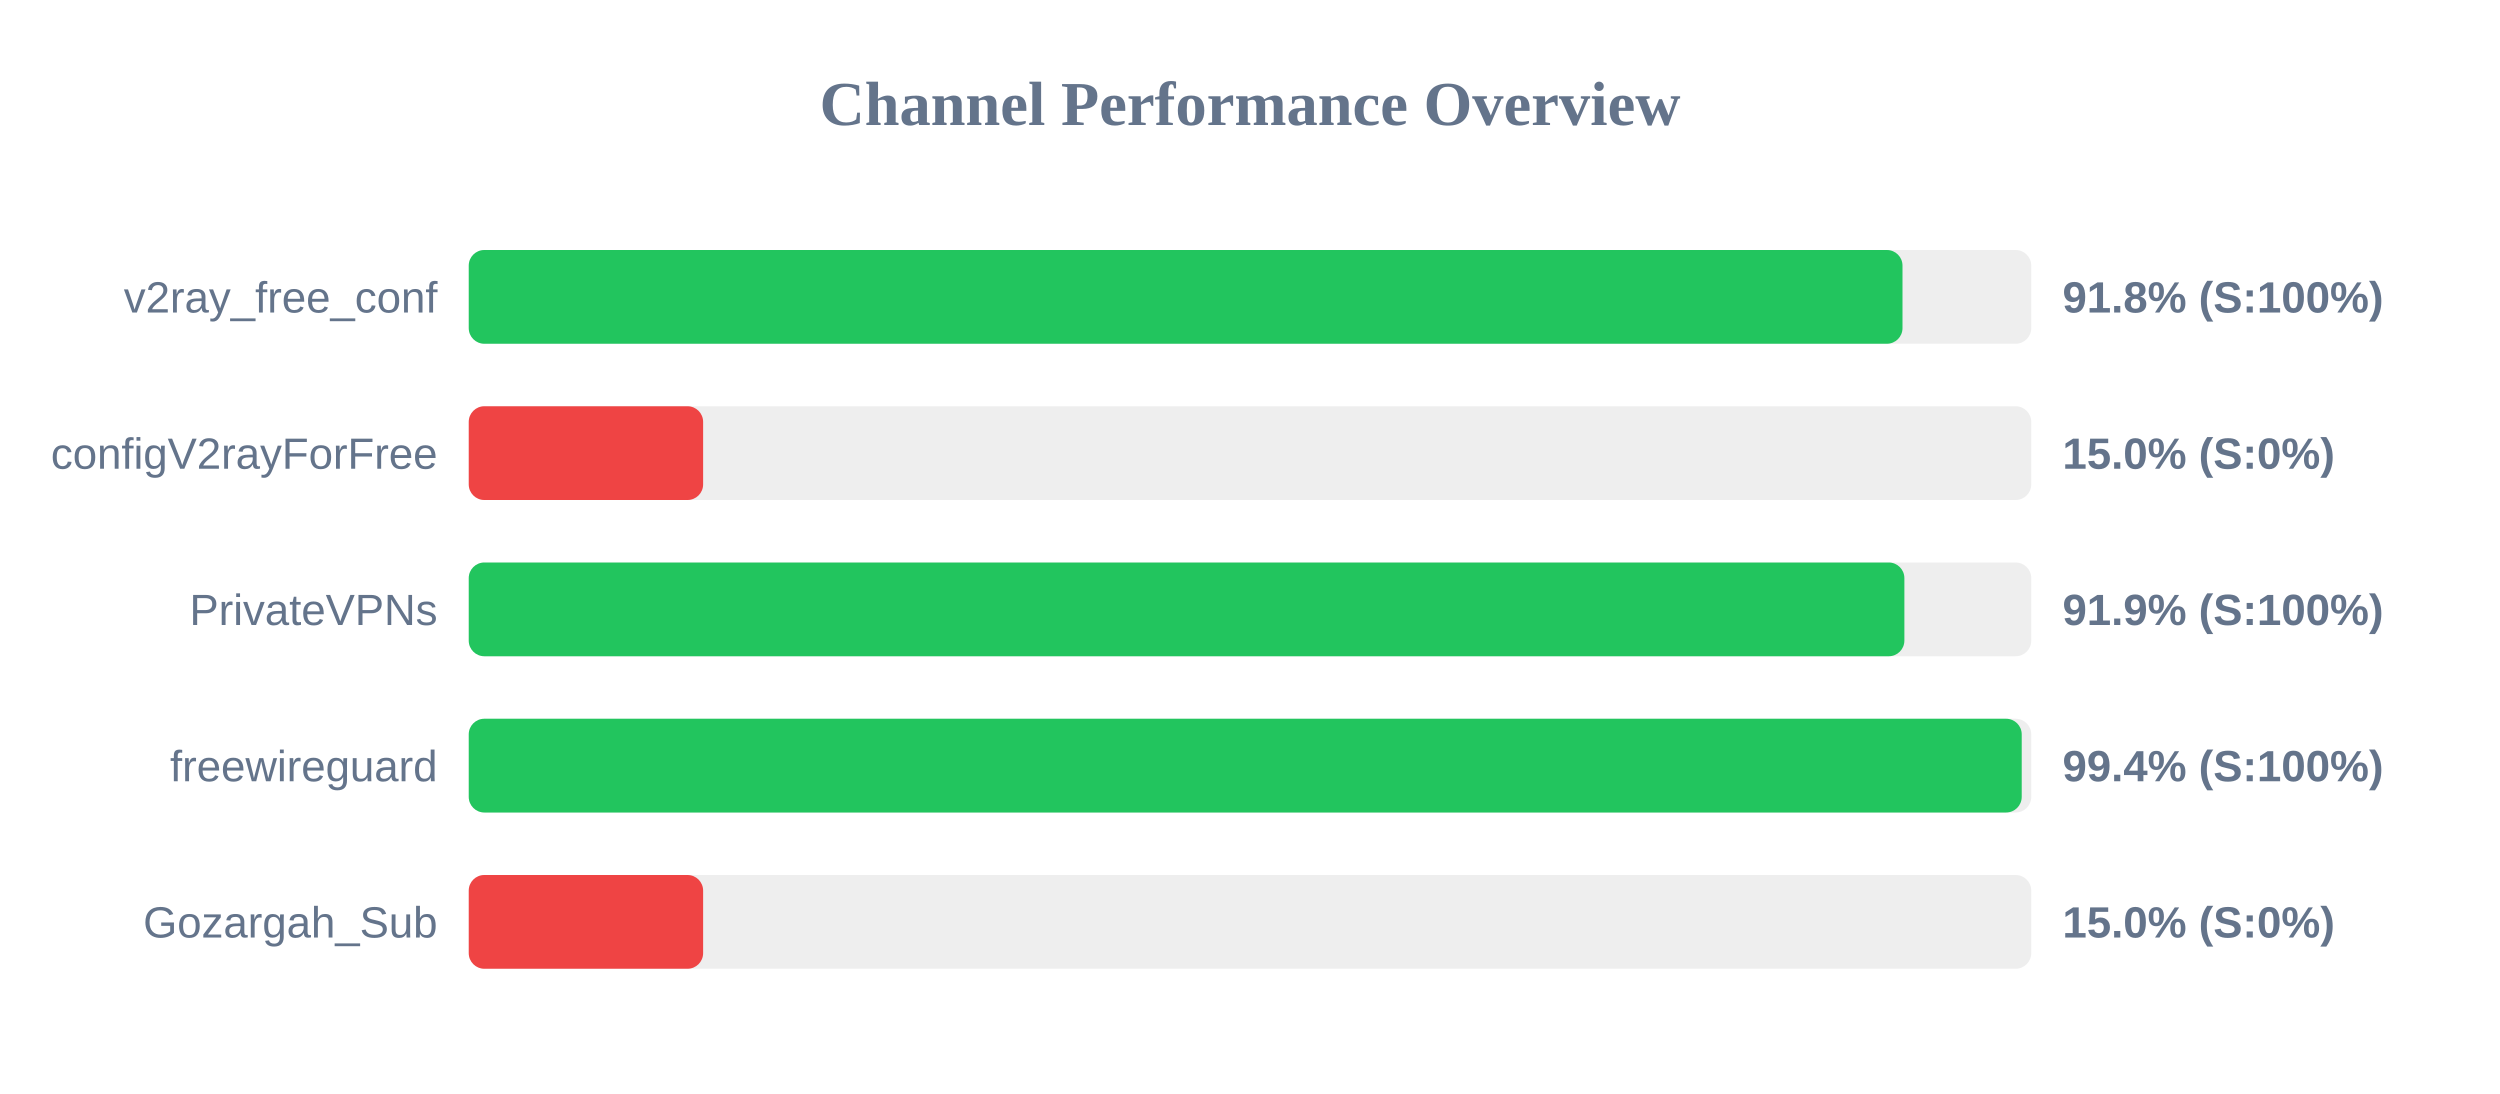
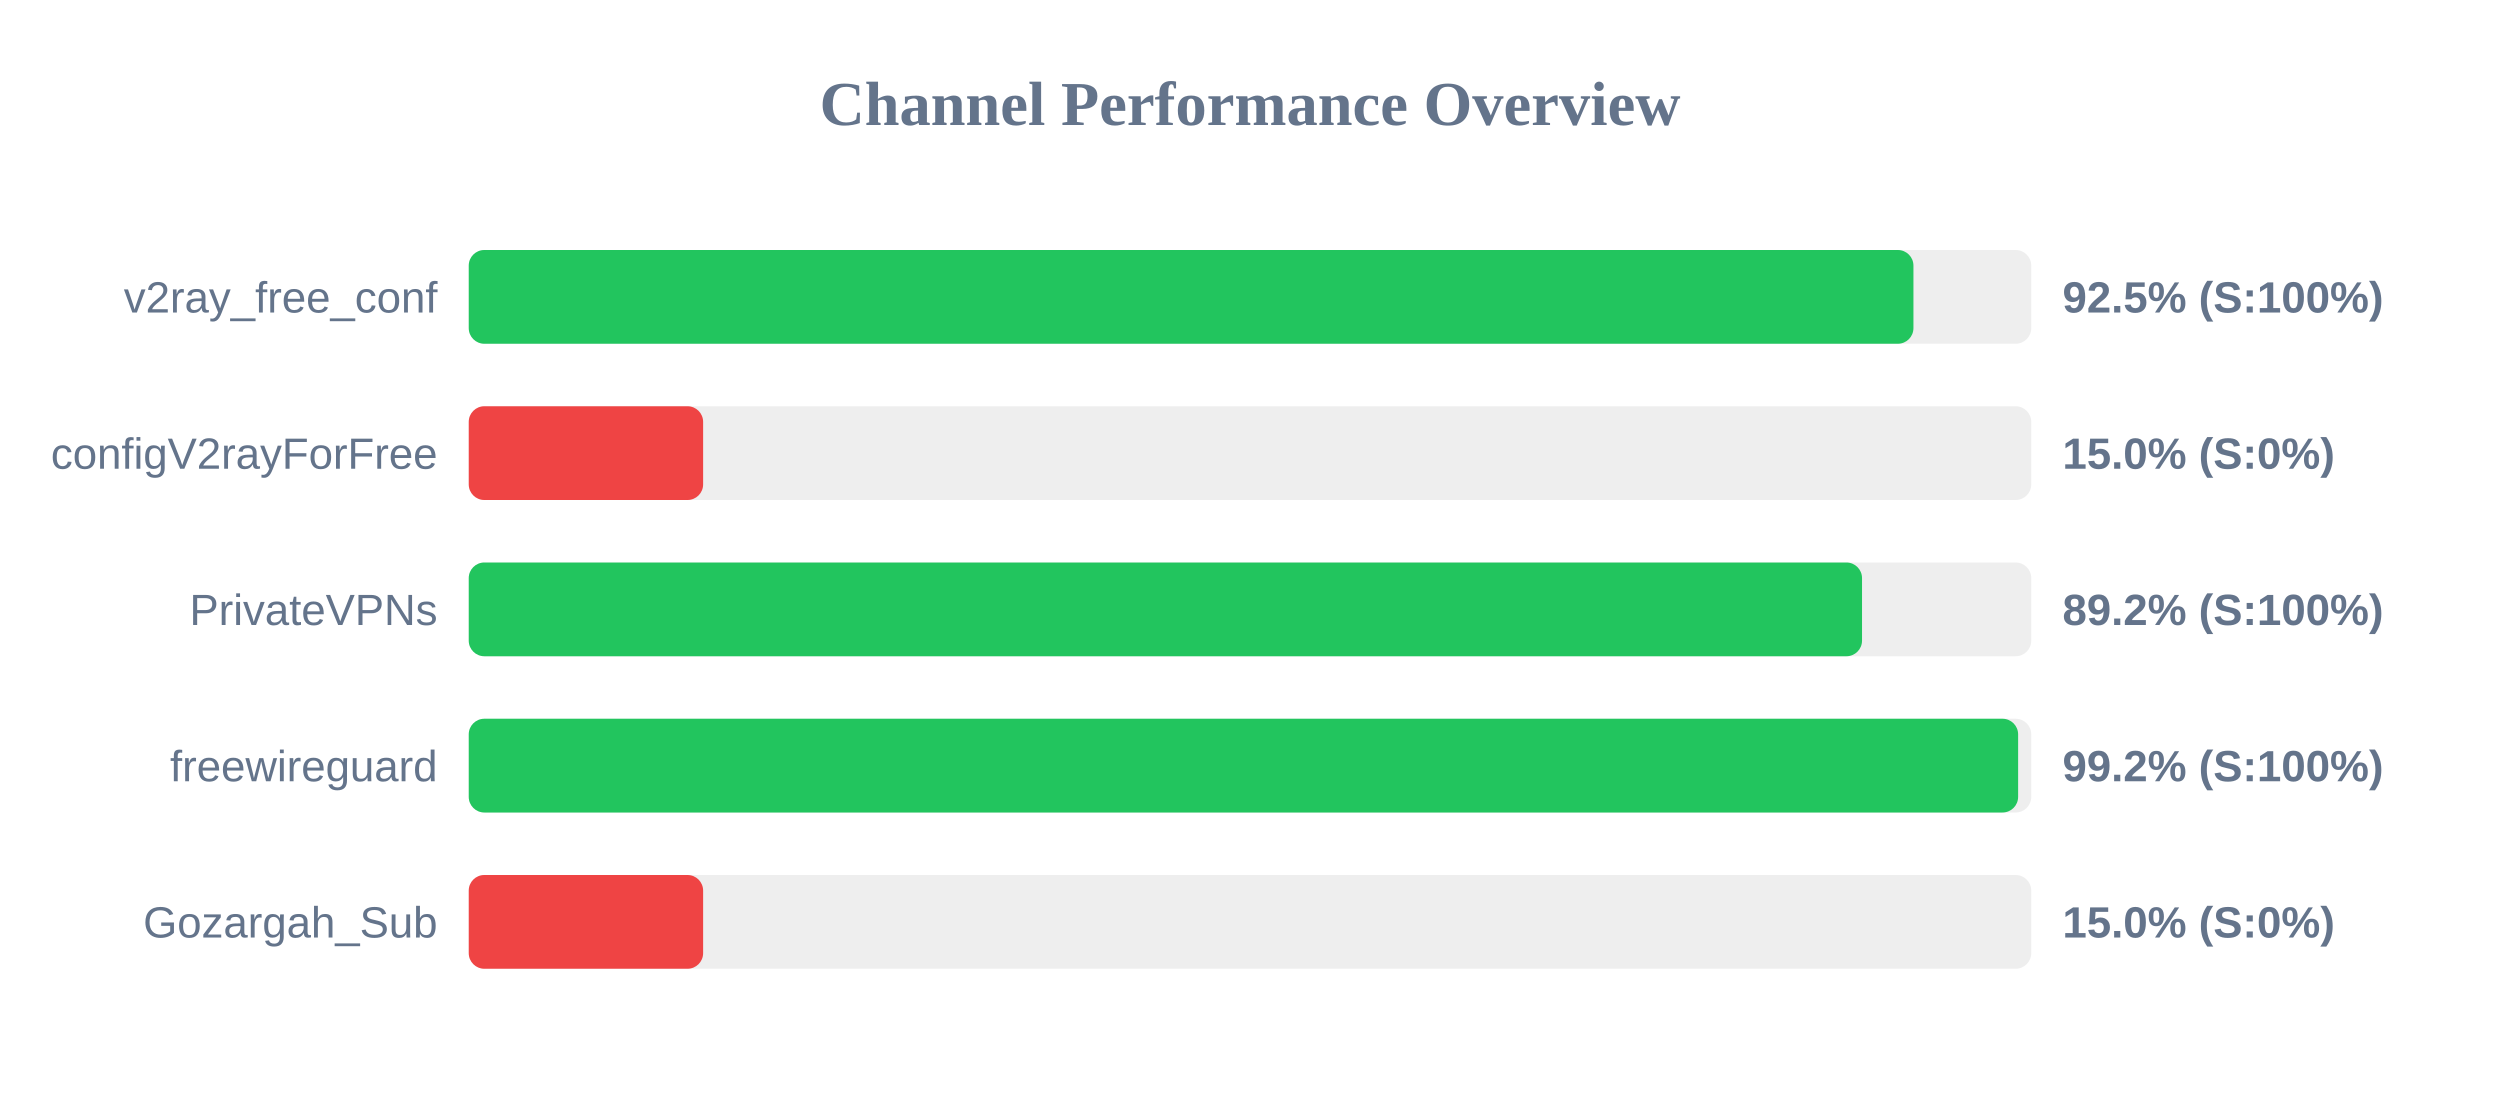
<svg xmlns="http://www.w3.org/2000/svg" width="800" height="350" version="1.1">
  <style>
        .row { font: 14px Arial; fill: #64748b; }
        .score { font: bold 14px Arial; fill: #64748b; }
    </style>
  <text x="400" y="40" text-anchor="middle" font-size="20px" font-weight="bold" fill="#64748b">Channel Performance Overview</text>
  <rect x="150" y="80" width="500" height="30" fill="#eee" rx="5" />
-   <rect x="150" y="80" width="458.8" height="30" fill="#22c55e" rx="5" />
+   <rect x="150" y="80" width="462.3" height="30" fill="#22c55e" rx="5" />
  <text x="140" y="100" text-anchor="end" class="row">v2ray_free_conf</text>
-   <text x="660" y="100" text-anchor="start" class="score">91.8% (S:100%)</text>
+   <text x="660" y="100" text-anchor="start" class="score">92.5% (S:100%)</text>
  <rect x="150" y="130" width="500" height="30" fill="#eee" rx="5" />
  <rect x="150" y="130" width="75.0" height="30" fill="#ef4444" rx="5" />
  <text x="140" y="150" text-anchor="end" class="row">configV2rayForFree</text>
  <text x="660" y="150" text-anchor="start" class="score">15.0% (S:0%)</text>
  <rect x="150" y="180" width="500" height="30" fill="#eee" rx="5" />
-   <rect x="150" y="180" width="459.4" height="30" fill="#22c55e" rx="5" />
+   <rect x="150" y="180" width="445.85" height="30" fill="#22c55e" rx="5" />
  <text x="140" y="200" text-anchor="end" class="row">PrivateVPNs</text>
-   <text x="660" y="200" text-anchor="start" class="score">91.9% (S:100%)</text>
+   <text x="660" y="200" text-anchor="start" class="score">89.2% (S:100%)</text>
  <rect x="150" y="230" width="500" height="30" fill="#eee" rx="5" />
-   <rect x="150" y="230" width="496.95" height="30" fill="#22c55e" rx="5" />
+   <rect x="150" y="230" width="495.8" height="30" fill="#22c55e" rx="5" />
  <text x="140" y="250" text-anchor="end" class="row">freewireguard</text>
-   <text x="660" y="250" text-anchor="start" class="score">99.4% (S:100%)</text>
+   <text x="660" y="250" text-anchor="start" class="score">99.2% (S:100%)</text>
  <rect x="150" y="280" width="500" height="30" fill="#eee" rx="5" />
  <rect x="150" y="280" width="75.0" height="30" fill="#ef4444" rx="5" />
  <text x="140" y="300" text-anchor="end" class="row">Gozargah_Sub</text>
  <text x="660" y="300" text-anchor="start" class="score">15.0% (S:0%)</text>
</svg>
